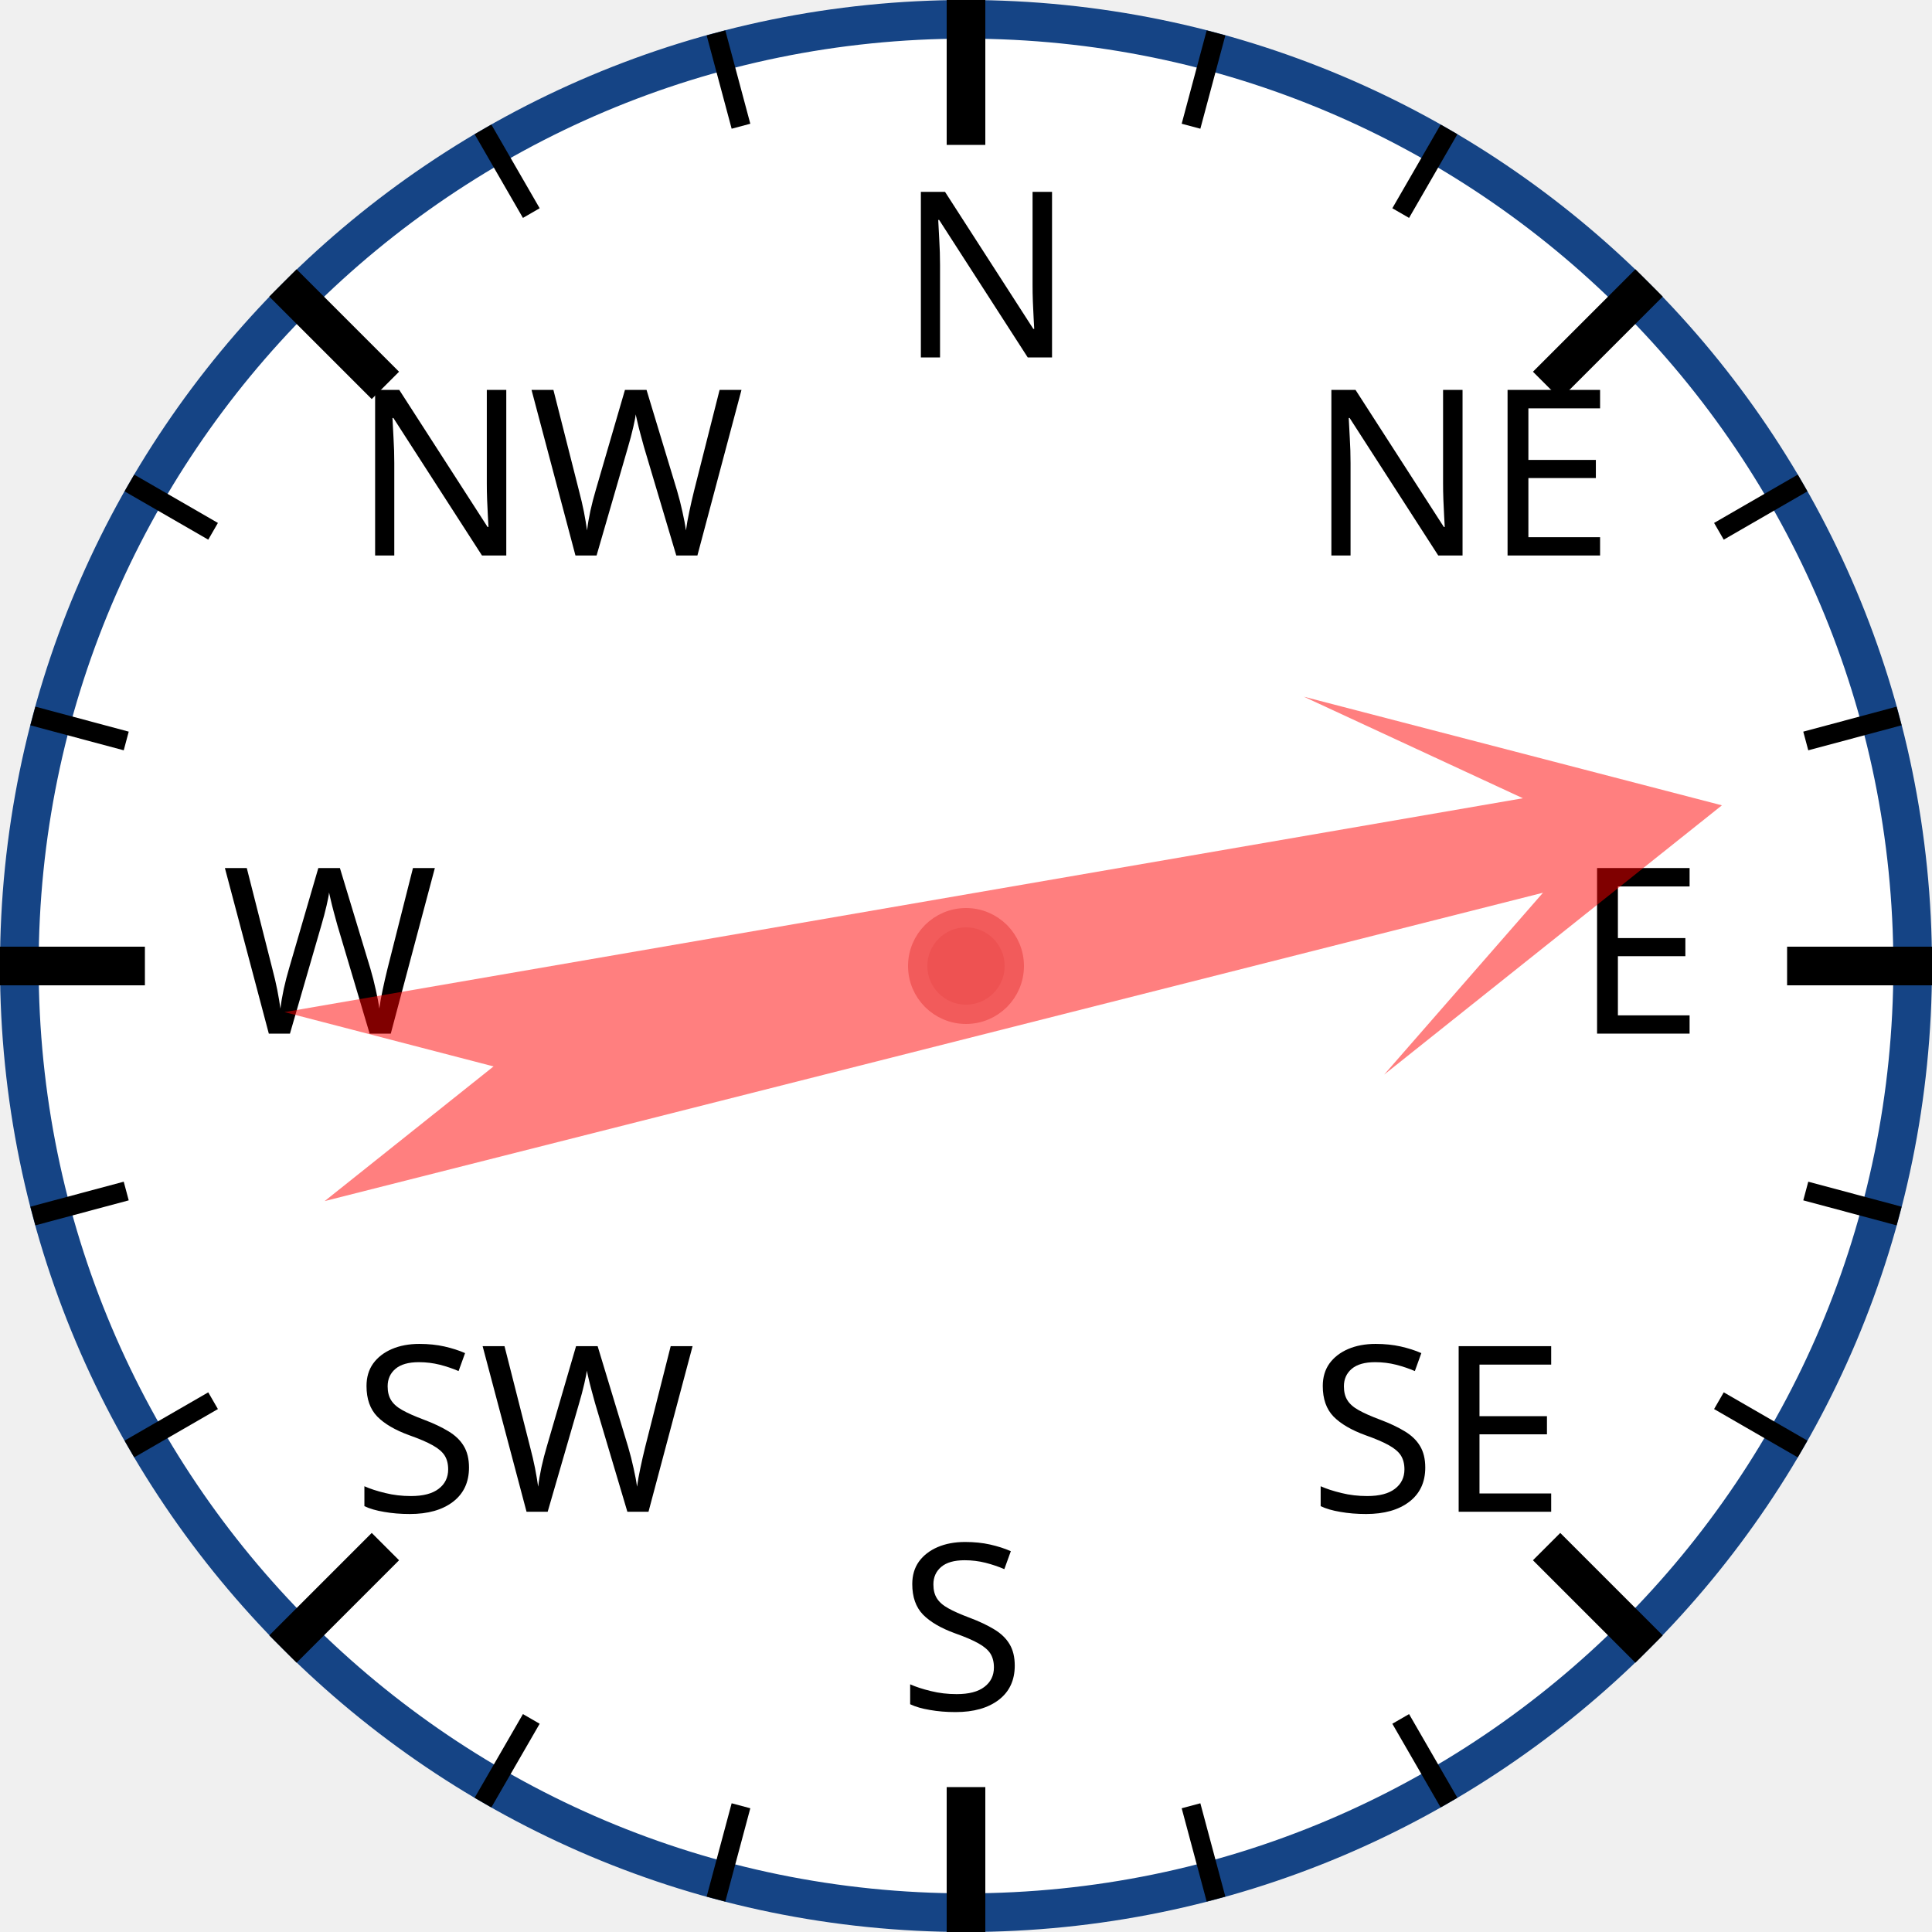
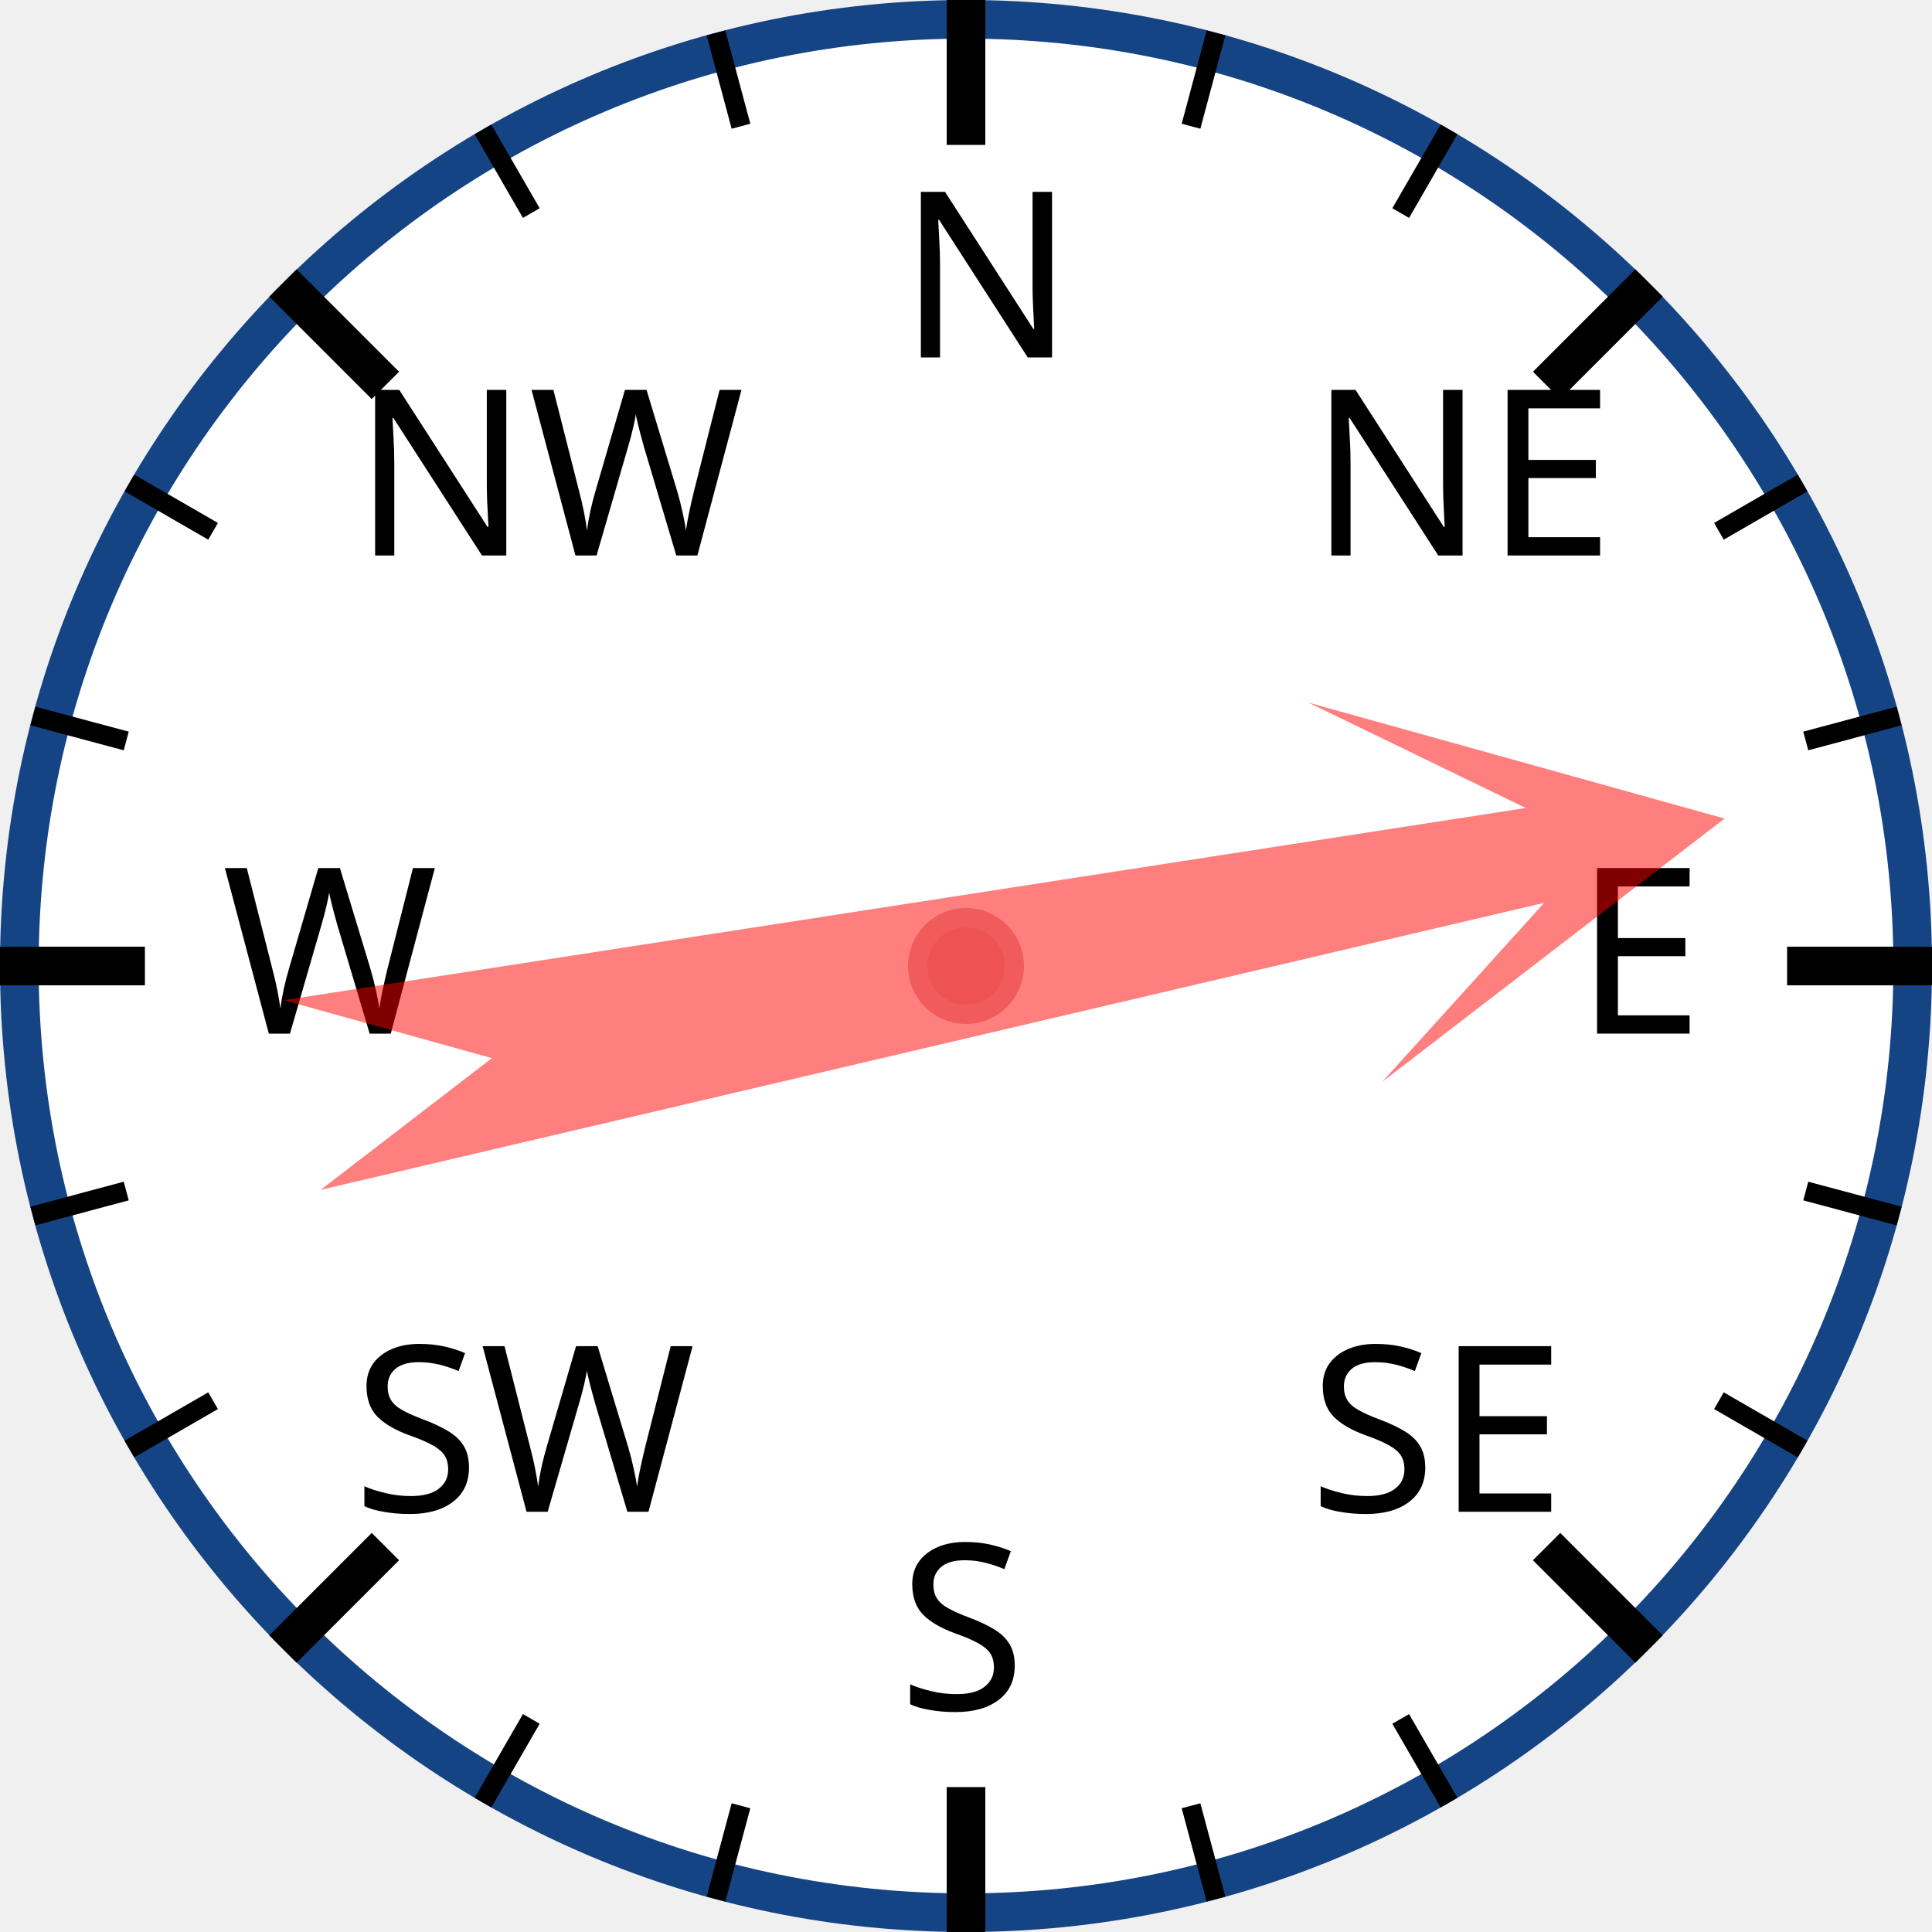
<svg xmlns="http://www.w3.org/2000/svg" width="120px" height="120px" viewBox="0 0 200 200">
  <circle cx="100" cy="100" r="98" style="fill: white; stroke: #154485; stroke-width: 4;" />
  <text x="93.0" y="37.0" style="font-family: sans-serif; font-size: 18pt;">N</text>
  <line x1="100.0" y1="0.0" x2="100.0" y2="15.0" style="stroke: black; stroke-width: 4;" />
  <line x1="74.118" y1="3.407" x2="76.706" y2="13.067" style="stroke: black; stroke-width: 2;" />
  <line x1="50" y1="13.397" x2="55" y2="22.058" style="stroke: black; stroke-width: 2;" />
  <text x="36.503" y="57.503" style="font-family: sans-serif; font-size: 18pt;">NW</text>
  <line x1="29.289" y1="29.289" x2="39.896" y2="39.896" style="stroke: black; stroke-width: 4;" />
  <line x1="13.397" y1="50" x2="22.058" y2="55" style="stroke: black; stroke-width: 2;" />
  <line x1="3.407" y1="74.118" x2="13.067" y2="76.706" style="stroke: black; stroke-width: 2;" />
  <text x="23.0" y="107.0" style="font-family: sans-serif; font-size: 18pt;">W</text>
  <line x1="0.0" y1="100.0" x2="15.0" y2="100.0" style="stroke: black; stroke-width: 4;" />
  <line x1="3.407" y1="125.882" x2="13.067" y2="123.294" style="stroke: black; stroke-width: 2;" />
  <line x1="13.397" y1="150" x2="22.058" y2="145" style="stroke: black; stroke-width: 2;" />
  <text x="36.503" y="156.497" style="font-family: sans-serif; font-size: 18pt;">SW</text>
  <line x1="29.289" y1="170.711" x2="39.896" y2="160.104" style="stroke: black; stroke-width: 4;" />
  <line x1="50" y1="186.603" x2="55" y2="177.942" style="stroke: black; stroke-width: 2;" />
  <line x1="74.118" y1="196.593" x2="76.706" y2="186.933" style="stroke: black; stroke-width: 2;" />
  <text x="93" y="177.0" style="font-family: sans-serif; font-size: 18pt;">S</text>
  <line x1="100" y1="200.0" x2="100" y2="185.0" style="stroke: black; stroke-width: 4;" />
  <line x1="125.882" y1="196.593" x2="123.294" y2="186.933" style="stroke: black; stroke-width: 2;" />
  <line x1="150.0" y1="186.603" x2="145.0" y2="177.942" style="stroke: black; stroke-width: 2;" />
  <text x="135.497" y="156.497" style="font-family: sans-serif; font-size: 18pt;">SE</text>
  <line x1="170.711" y1="170.711" x2="160.104" y2="160.104" style="stroke: black; stroke-width: 4;" />
  <line x1="186.603" y1="150" x2="177.942" y2="145" style="stroke: black; stroke-width: 2;" />
  <line x1="196.593" y1="125.882" x2="186.933" y2="123.294" style="stroke: black; stroke-width: 2;" />
  <text x="163.0" y="107" style="font-family: sans-serif; font-size: 18pt;">E</text>
  <line x1="200.0" y1="100" x2="185.0" y2="100" style="stroke: black; stroke-width: 4;" />
  <line x1="196.593" y1="74.118" x2="186.933" y2="76.706" style="stroke: black; stroke-width: 2;" />
  <line x1="186.603" y1="50" x2="177.942" y2="55" style="stroke: black; stroke-width: 2;" />
  <text x="135.497" y="57.503" style="font-family: sans-serif; font-size: 18pt;">NE</text>
  <line x1="170.711" y1="29.289" x2="160.104" y2="39.896" style="stroke: black; stroke-width: 4;" />
  <line x1="150" y1="13.397" x2="145" y2="22.058" style="stroke: black; stroke-width: 2;" />
  <line x1="125.882" y1="3.407" x2="123.294" y2="13.067" style="stroke: black; stroke-width: 2;" />
-   <polygon points="100 20 120 60 105 40 110 170 100 150 90 170 95 40 80 60" style="fill: red; fill-opacity: 0.5;" transform="rotate(78,100,100)" />
+   <polygon points="100 20 120 60 105 40 110 170 100 150 90 170 95 40 80 60" style="fill: red; fill-opacity: 0.5;" transform="rotate(79,100,100)" />
  <circle cx="100" cy="100" r="5" style="fill: #EE5252; stroke: #F25B5B; stroke-width: 2;" />
</svg>
